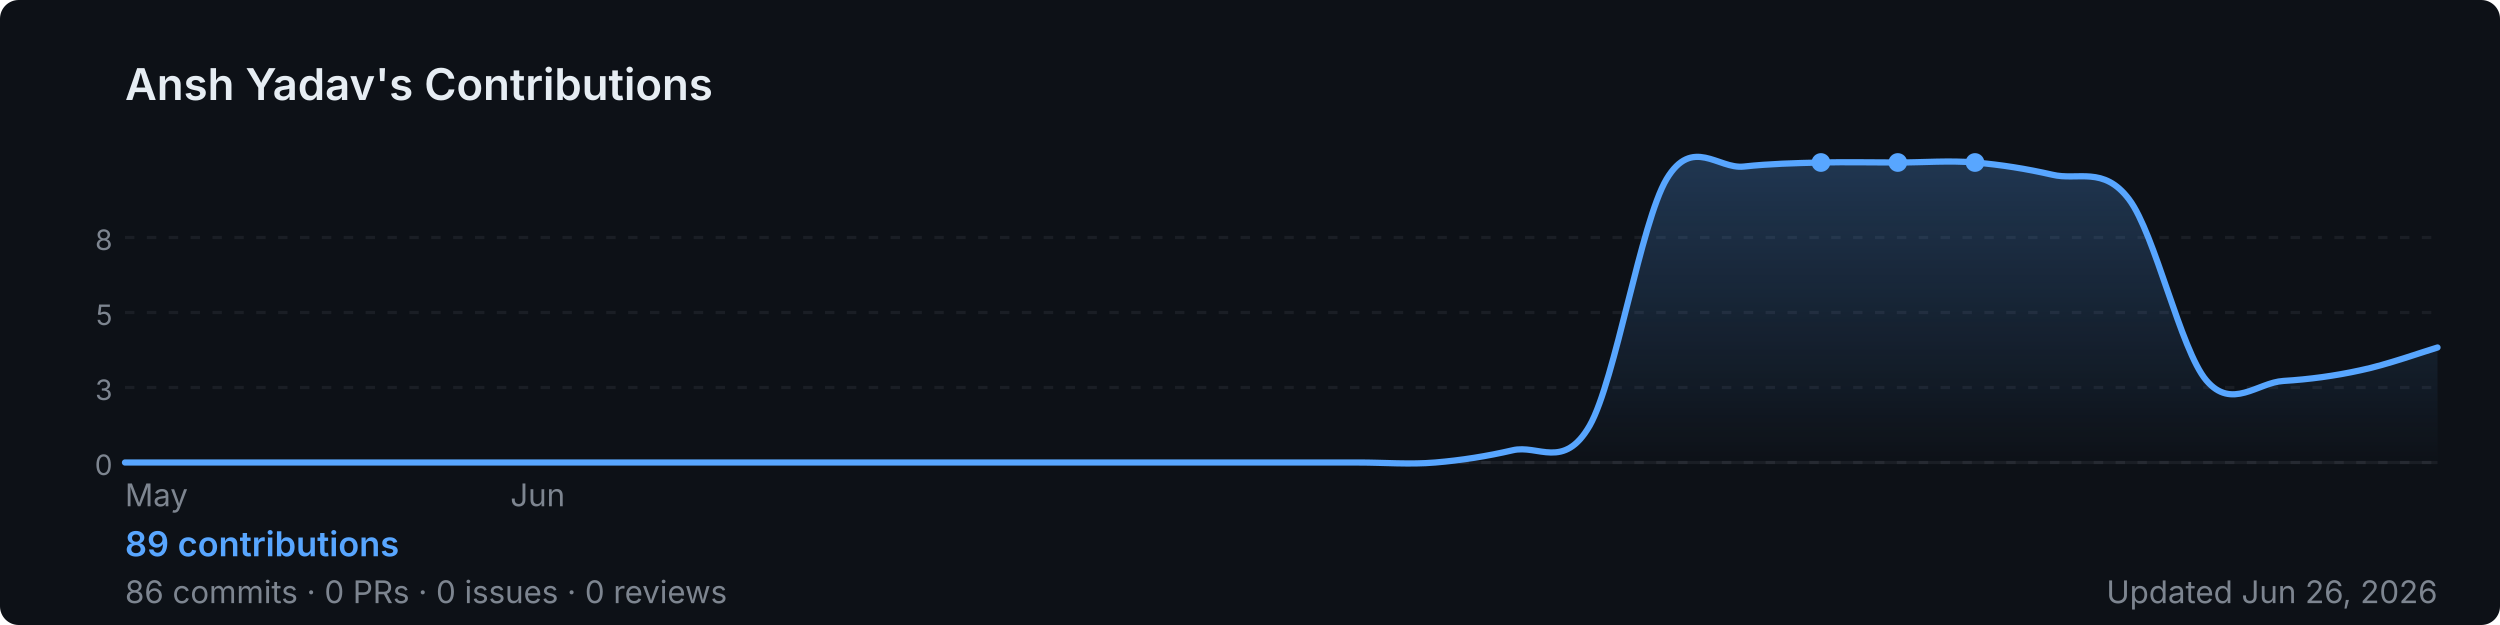
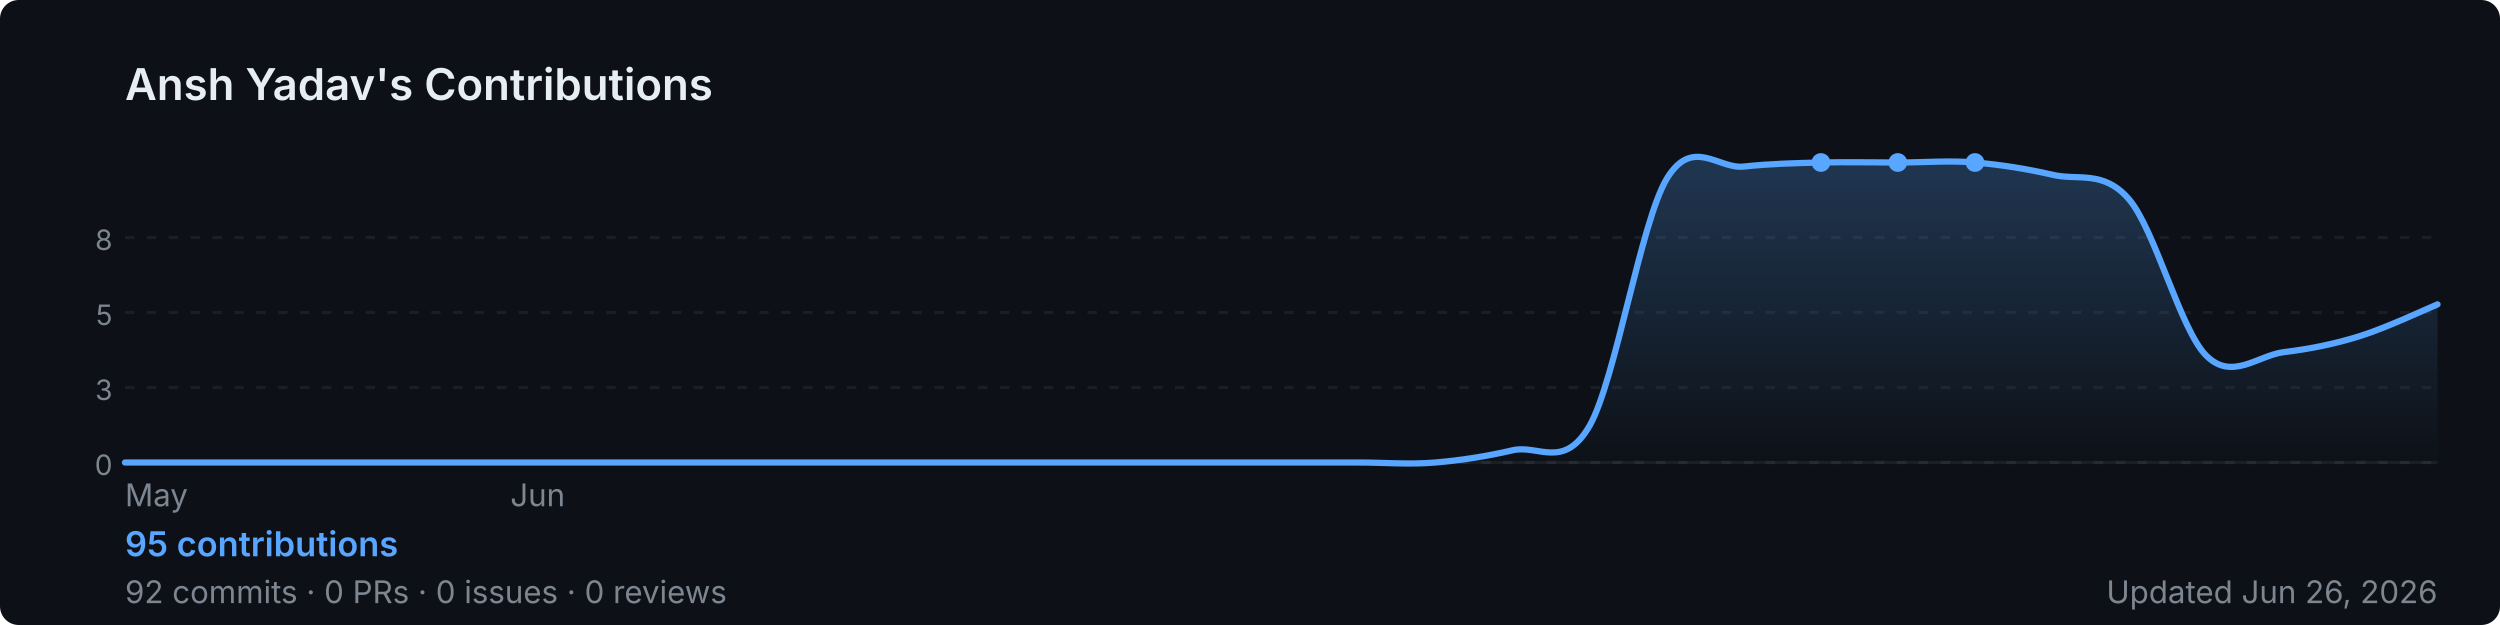
<svg xmlns="http://www.w3.org/2000/svg" width="800" height="200" viewBox="0 0 800 200" role="img" aria-label="Ansh Yadav's GitHub contribution graph">
  <defs>
-     <linearGradient id="area-pnt78" x1="0" y1="0" x2="0" y2="1">
+     <linearGradient id="area-r9yss" x1="0" y1="0" x2="0" y2="1">
      <stop offset="0%" stop-color="rgba(88,166,255,0.25)" />
      <stop offset="100%" stop-color="rgba(88,166,255,0)" />
    </linearGradient>
  </defs>
  <rect width="800" height="200" rx="6" fill="#0d1117" />
  <text x="40" y="32" font-size="14" font-weight="600" fill="#e6edf3" font-family="-apple-system,BlinkMacSystemFont,'Segoe UI',sans-serif">
    Ansh Yadav's Contributions
  </text>
  <line x1="40" y1="76.0" x2="780" y2="76.0" stroke="rgba(240,246,252,0.06)" stroke-width="1" stroke-dasharray="3,4" />
  <text x="36" y="80.0" font-size="9" fill="#7d8590" font-family="-apple-system,BlinkMacSystemFont,'Segoe UI',sans-serif" text-anchor="end">8</text>
  <line x1="40" y1="100.0" x2="780" y2="100.0" stroke="rgba(240,246,252,0.06)" stroke-width="1" stroke-dasharray="3,4" />
  <text x="36" y="104.0" font-size="9" fill="#7d8590" font-family="-apple-system,BlinkMacSystemFont,'Segoe UI',sans-serif" text-anchor="end">5</text>
  <line x1="40" y1="124.0" x2="780" y2="124.0" stroke="rgba(240,246,252,0.06)" stroke-width="1" stroke-dasharray="3,4" />
  <text x="36" y="128.0" font-size="9" fill="#7d8590" font-family="-apple-system,BlinkMacSystemFont,'Segoe UI',sans-serif" text-anchor="end">3</text>
  <line x1="40" y1="148.0" x2="780" y2="148.0" stroke="rgba(240,246,252,0.06)" stroke-width="1" stroke-dasharray="3,4" />
  <text x="36" y="152.0" font-size="9" fill="#7d8590" font-family="-apple-system,BlinkMacSystemFont,'Segoe UI',sans-serif" text-anchor="end">0</text>
  <line x1="40" y1="148" x2="780" y2="148" stroke="rgba(240,246,252,0.06)" stroke-width="1" />
-   <path d="M 40.0,148.0 C 44.1,148.0 56.4,148.0 64.7,148.0 C 72.9,148.0 81.1,148.0 89.3,148.0 C 97.6,148.0 105.8,148.0 114.0,148.0 C 122.2,148.0 130.4,148.0 138.7,148.0 C 146.9,148.0 155.1,148.0 163.3,148.0 C 171.6,148.0 179.8,148.0 188.0,148.0 C 196.2,148.0 204.4,148.0 212.7,148.0 C 220.9,148.0 229.1,148.0 237.3,148.0 C 245.6,148.0 253.8,148.0 262.0,148.0 C 270.2,148.0 278.4,148.0 286.7,148.0 C 294.9,148.0 303.1,148.0 311.3,148.0 C 319.6,148.0 327.8,148.0 336.0,148.0 C 344.2,148.0 352.4,148.0 360.7,148.0 C 368.9,148.0 377.1,148.0 385.3,148.0 C 393.6,148.0 401.8,148.0 410.0,148.0 C 418.2,148.0 426.4,148.0 434.7,148.0 C 442.9,148.0 451.1,148.7 459.3,148.0 C 467.6,147.3 475.8,146.0 484.0,144.1 C 492.2,142.1 500.4,150.6 508.7,136.2 C 516.9,121.7 525.1,71.1 533.3,57.3 C 541.6,43.5 549.8,54.2 558.0,53.3 C 566.2,52.4 574.4,52.2 582.7,52.0 C 590.9,51.8 599.1,52.0 607.3,52.0 C 615.6,52.0 623.8,51.3 632.0,52.0 C 640.2,52.7 648.4,54.0 656.7,55.9 C 664.9,57.9 673.1,52.9 681.3,63.8 C 689.6,74.8 697.8,112.0 706.0,121.7 C 714.2,131.4 722.4,122.4 730.7,121.9 C 738.9,121.4 747.1,120.3 755.3,118.5 C 763.6,116.8 775.9,112.4 780.0,111.2 L 780.0,148 L 40.0,148 Z" fill="url(#area-pnt78)" />
-   <path d="M 40.0,148.0 C 44.1,148.0 56.4,148.0 64.7,148.0 C 72.9,148.0 81.1,148.0 89.3,148.0 C 97.6,148.0 105.8,148.0 114.0,148.0 C 122.2,148.0 130.4,148.0 138.7,148.0 C 146.9,148.0 155.1,148.0 163.3,148.0 C 171.6,148.0 179.8,148.0 188.0,148.0 C 196.2,148.0 204.4,148.0 212.7,148.0 C 220.9,148.0 229.1,148.0 237.3,148.0 C 245.6,148.0 253.8,148.0 262.0,148.0 C 270.2,148.0 278.4,148.0 286.7,148.0 C 294.9,148.0 303.1,148.0 311.3,148.0 C 319.6,148.0 327.8,148.0 336.0,148.0 C 344.2,148.0 352.4,148.0 360.7,148.0 C 368.9,148.0 377.1,148.0 385.3,148.0 C 393.6,148.0 401.8,148.0 410.0,148.0 C 418.2,148.0 426.4,148.0 434.7,148.0 C 442.9,148.0 451.1,148.7 459.3,148.0 C 467.6,147.3 475.8,146.0 484.0,144.1 C 492.2,142.1 500.4,150.6 508.7,136.2 C 516.9,121.7 525.1,71.1 533.3,57.3 C 541.6,43.5 549.8,54.2 558.0,53.3 C 566.2,52.4 574.4,52.2 582.7,52.0 C 590.9,51.8 599.1,52.0 607.3,52.0 C 615.6,52.0 623.8,51.3 632.0,52.0 C 640.2,52.7 648.4,54.0 656.7,55.9 C 664.9,57.9 673.1,52.9 681.3,63.8 C 689.6,74.8 697.8,112.0 706.0,121.7 C 714.2,131.4 722.4,122.4 730.7,121.9 C 738.9,121.4 747.1,120.3 755.3,118.5 C 763.6,116.8 775.9,112.4 780.0,111.2" fill="none" stroke="#58a6ff" stroke-width="2" stroke-linejoin="round" stroke-linecap="round" />
+   <path d="M 40.0,148.0 C 44.1,148.0 56.4,148.0 64.7,148.0 C 72.9,148.0 81.1,148.0 89.3,148.0 C 97.6,148.0 105.8,148.0 114.0,148.0 C 122.2,148.0 130.4,148.0 138.7,148.0 C 146.9,148.0 155.1,148.0 163.3,148.0 C 171.6,148.0 179.8,148.0 188.0,148.0 C 196.2,148.0 204.4,148.0 212.7,148.0 C 220.9,148.0 229.1,148.0 237.3,148.0 C 245.6,148.0 253.8,148.0 262.0,148.0 C 270.2,148.0 278.4,148.0 286.7,148.0 C 294.9,148.0 303.1,148.0 311.3,148.0 C 319.6,148.0 327.8,148.0 336.0,148.0 C 344.2,148.0 352.4,148.0 360.7,148.0 C 368.9,148.0 377.1,148.0 385.3,148.0 C 393.6,148.0 401.8,148.0 410.0,148.0 C 418.2,148.0 426.4,148.0 434.7,148.0 C 442.9,148.0 451.1,148.7 459.3,148.0 C 467.6,147.3 475.8,146.0 484.0,144.1 C 492.2,142.1 500.4,150.6 508.7,136.2 C 516.9,121.7 525.1,71.1 533.3,57.3 C 541.6,43.5 549.8,54.2 558.0,53.3 C 566.2,52.4 574.4,52.2 582.7,52.0 C 590.9,51.8 599.1,52.0 607.3,52.0 C 615.6,52.0 623.8,51.3 632.0,52.0 C 640.2,52.7 648.4,54.0 656.7,55.9 C 664.9,57.9 673.1,54.2 681.3,63.8 C 689.6,73.5 697.8,105.7 706.0,113.8 C 714.2,122.0 722.4,113.8 730.7,112.7 C 738.9,111.7 747.1,110.1 755.3,107.5 C 763.6,104.9 775.9,99.1 780.0,97.4 L 780.0,148 L 40.0,148 Z" fill="url(#area-r9yss)" />
+   <path d="M 40.0,148.0 C 44.1,148.0 56.4,148.0 64.7,148.0 C 72.9,148.0 81.1,148.0 89.3,148.0 C 97.6,148.0 105.8,148.0 114.0,148.0 C 122.2,148.0 130.4,148.0 138.7,148.0 C 146.9,148.0 155.1,148.0 163.3,148.0 C 171.6,148.0 179.8,148.0 188.0,148.0 C 196.2,148.0 204.4,148.0 212.7,148.0 C 220.9,148.0 229.1,148.0 237.3,148.0 C 245.6,148.0 253.8,148.0 262.0,148.0 C 270.2,148.0 278.4,148.0 286.7,148.0 C 294.9,148.0 303.1,148.0 311.3,148.0 C 319.6,148.0 327.8,148.0 336.0,148.0 C 344.2,148.0 352.4,148.0 360.7,148.0 C 368.9,148.0 377.1,148.0 385.3,148.0 C 393.6,148.0 401.8,148.0 410.0,148.0 C 418.2,148.0 426.4,148.0 434.7,148.0 C 442.9,148.0 451.1,148.7 459.3,148.0 C 467.6,147.3 475.8,146.0 484.0,144.1 C 492.2,142.1 500.4,150.6 508.7,136.2 C 516.9,121.7 525.1,71.1 533.3,57.3 C 541.6,43.5 549.8,54.2 558.0,53.3 C 566.2,52.4 574.4,52.2 582.7,52.0 C 590.9,51.8 599.1,52.0 607.3,52.0 C 615.6,52.0 623.8,51.3 632.0,52.0 C 640.2,52.7 648.4,54.0 656.7,55.9 C 664.9,57.9 673.1,54.2 681.3,63.8 C 689.6,73.5 697.8,105.7 706.0,113.8 C 714.2,122.0 722.4,113.8 730.7,112.7 C 738.9,111.7 747.1,110.1 755.3,107.5 C 763.6,104.9 775.9,99.1 780.0,97.4" fill="none" stroke="#58a6ff" stroke-width="2" stroke-linejoin="round" stroke-linecap="round" />
  <circle cx="607.3" cy="52.0" r="3" fill="#58a6ff">
    </circle>
  <circle cx="582.7" cy="52.0" r="3" fill="#58a6ff">
    </circle>
  <circle cx="632.0" cy="52.0" r="3" fill="#58a6ff">
    </circle>
  <text x="40.0" y="162" font-size="10" fill="#7d8590" font-family="-apple-system,BlinkMacSystemFont,'Segoe UI',sans-serif">May</text>
  <text x="163.3" y="162" font-size="10" fill="#7d8590" font-family="-apple-system,BlinkMacSystemFont,'Segoe UI',sans-serif">Jun</text>
  <text x="40" y="178" font-size="11" font-weight="600" fill="#58a6ff" font-family="-apple-system,BlinkMacSystemFont,'Segoe UI',sans-serif">
-     89 contributions
+     95 contributions
  </text>
  <text x="40" y="193" font-size="10" fill="#7d8590" font-family="-apple-system,BlinkMacSystemFont,'Segoe UI',sans-serif">
-     86 commits · 0 PRs · 0 issues · 0 reviews
+     92 commits · 0 PRs · 0 issues · 0 reviews
  </text>
  <text x="780" y="193" font-size="10" fill="#7d8590" text-anchor="end" font-family="-apple-system,BlinkMacSystemFont,'Segoe UI',sans-serif">
    Updated Jun 26, 2026
  </text>
</svg>
